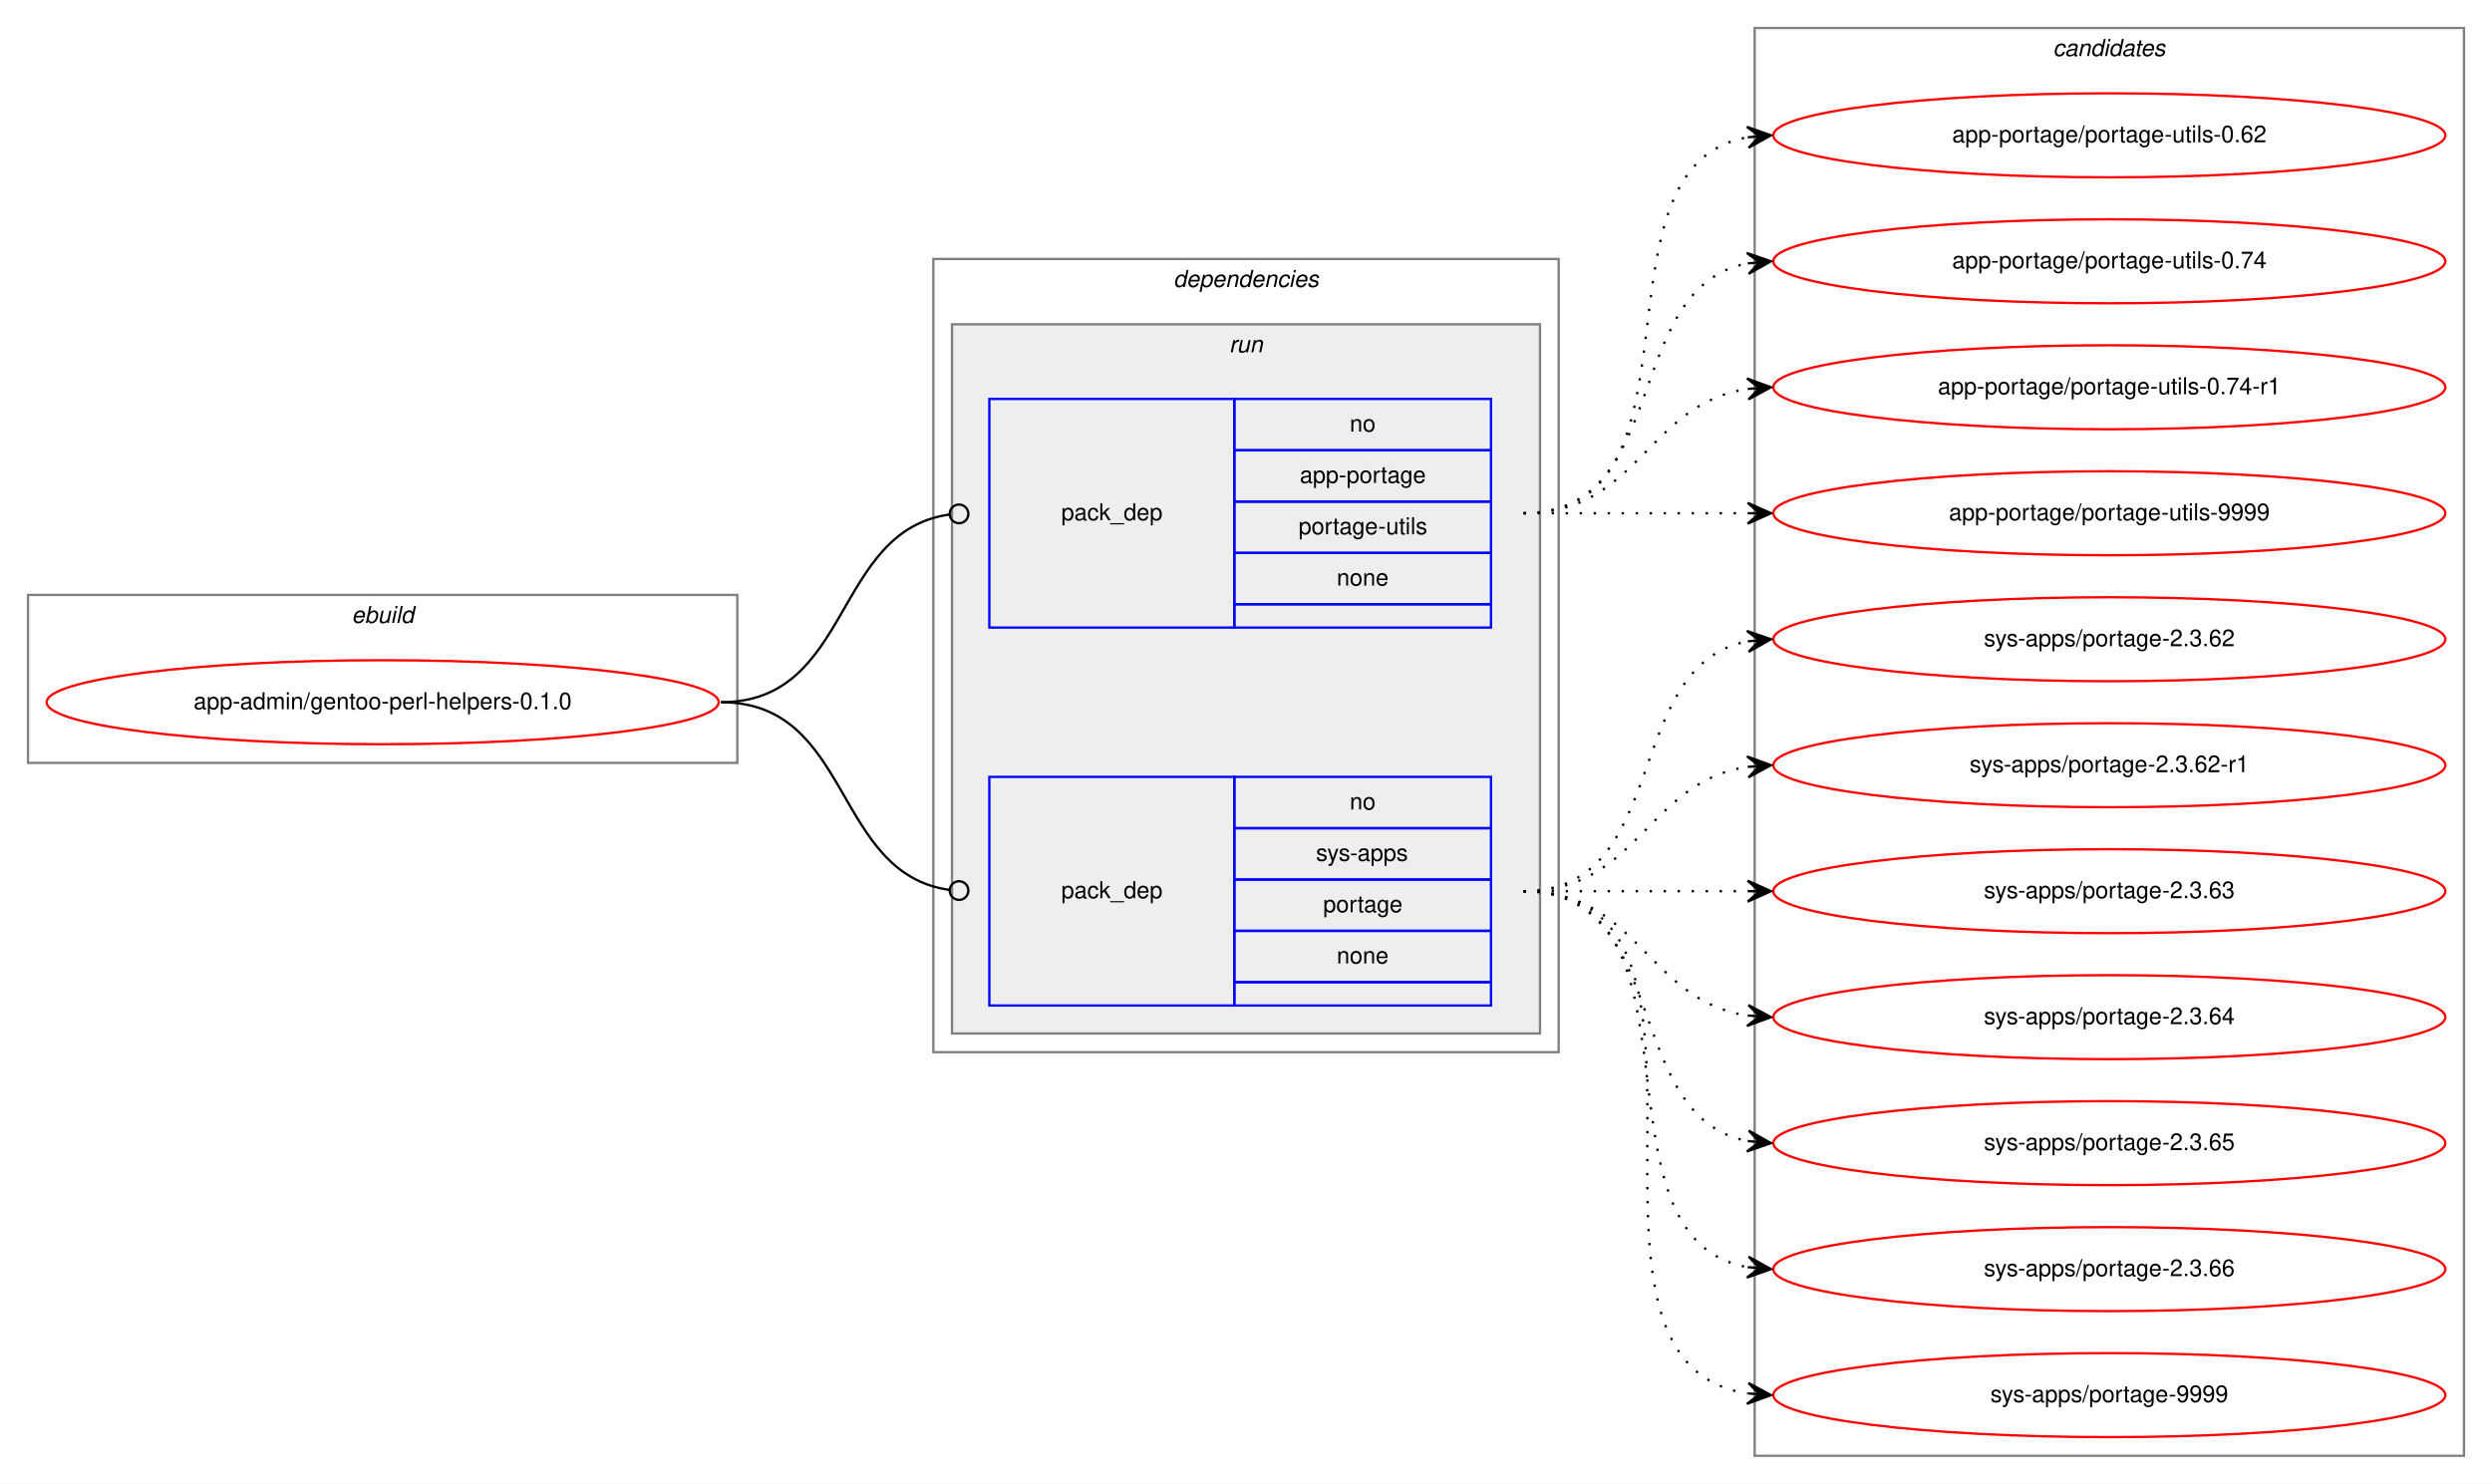
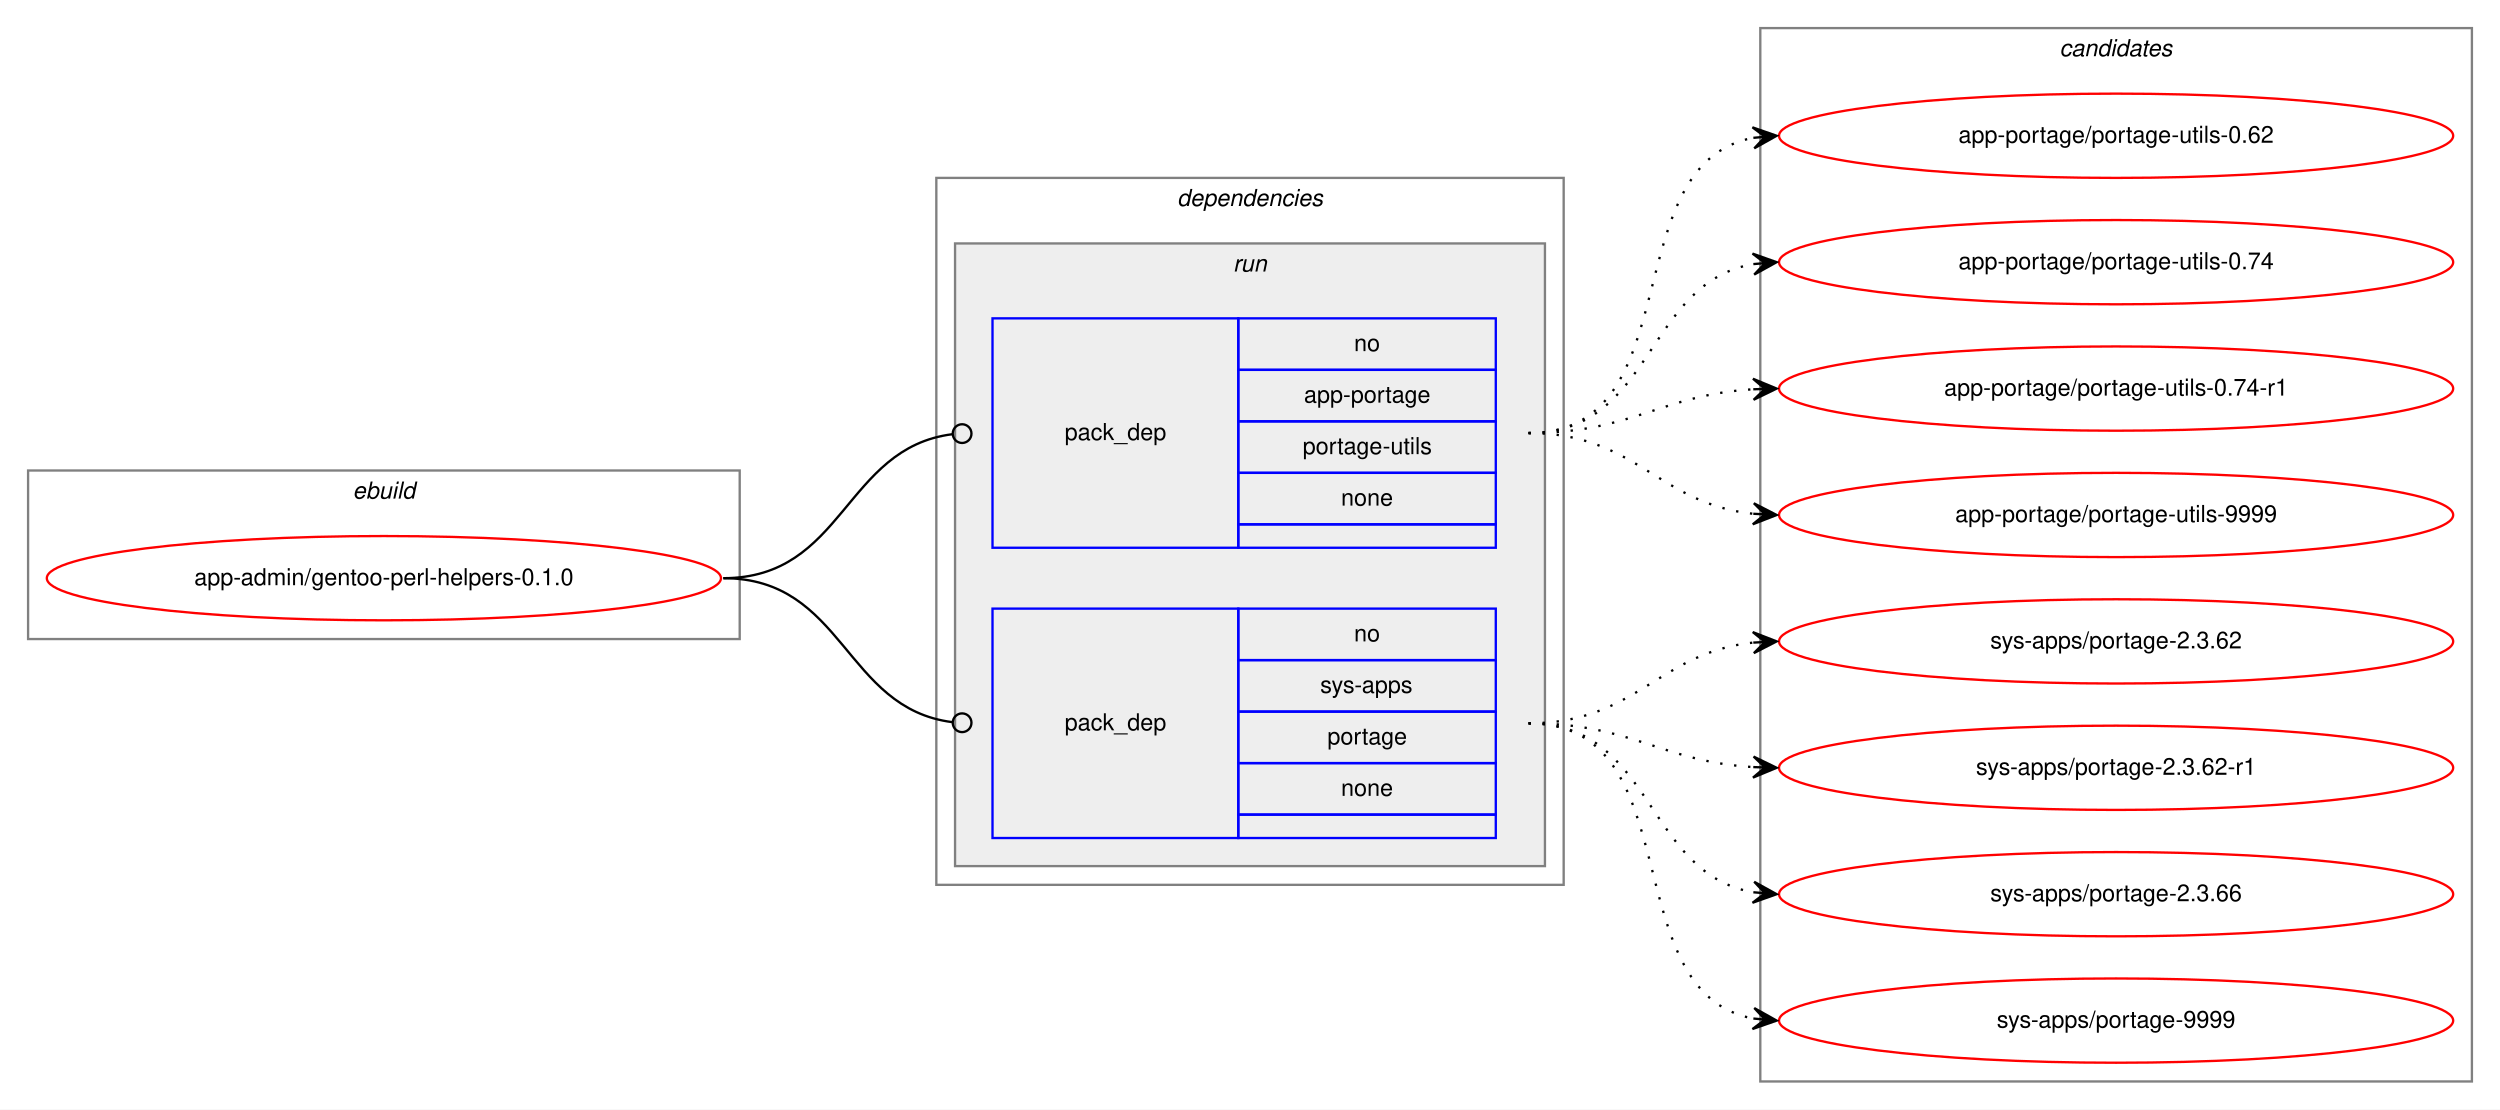
- <svg xmlns="http://www.w3.org/2000/svg" xmlns:xlink="http://www.w3.org/1999/xlink" width="1068pt" height="636pt" viewBox="0.00 0.00 1068.00 636.00">
-   <g id="graph0" class="graph" transform="scale(1 1) rotate(0) translate(4 632)">
-     <polygon fill="white" stroke="transparent" points="-4,4 -4,-632 1064,-632 1064,4 -4,4" />
+ <svg xmlns="http://www.w3.org/2000/svg" xmlns:xlink="http://www.w3.org/1999/xlink" width="1068pt" height="474pt" viewBox="0.00 0.00 1068.00 474.00">
+   <g id="graph0" class="graph" transform="scale(1 1) rotate(0) translate(4 470)">
+     <polygon fill="white" stroke="transparent" points="-4,4 -4,-470 1064,-470 1064,4 -4,4" />
    <g id="clust1" class="cluster">
-       <polygon fill="none" stroke="gray" points="8,-305 8,-377 312,-377 312,-305 8,-305" />
-       <text text-anchor="start" x="146.66" y="-365" font-family="Helvetica,sans-Serif" font-style="italic" font-size="10.00">ebuild</text>
+       <polygon fill="none" stroke="gray" points="8,-197 8,-269 312,-269 312,-197 8,-197" />
+       <text text-anchor="start" x="146.66" y="-257" font-family="Helvetica,sans-Serif" font-style="italic" font-size="10.00">ebuild</text>
    </g>
    <g id="clust2" class="cluster">
-       <polygon fill="none" stroke="gray" points="396,-181 396,-521 664,-521 664,-181 396,-181" />
-       <text text-anchor="start" x="498.88" y="-509" font-family="Helvetica,sans-Serif" font-style="italic" font-size="10.00">dependencies</text>
+       <polygon fill="none" stroke="gray" points="396,-92 396,-394 664,-394 664,-92 396,-92" />
+       <text text-anchor="start" x="498.88" y="-382" font-family="Helvetica,sans-Serif" font-style="italic" font-size="10.00">dependencies</text>
    </g>
    <g id="clust5" class="cluster">
-       <polygon fill="#eeeeee" stroke="gray" points="404,-189 404,-493 656,-493 656,-189 404,-189" />
-       <text text-anchor="start" x="522.78" y="-481" font-family="Helvetica,sans-Serif" font-style="italic" font-size="10.00">run</text>
+       <polygon fill="#eeeeee" stroke="gray" points="404,-100 404,-366 656,-366 656,-100 404,-100" />
+       <text text-anchor="start" x="522.78" y="-354" font-family="Helvetica,sans-Serif" font-style="italic" font-size="10.00">run</text>
    </g>
    <g id="clust8" class="cluster">
-       <polygon fill="none" stroke="gray" points="748,-8 748,-620 1052,-620 1052,-8 748,-8" />
-       <text text-anchor="start" x="875.82" y="-608" font-family="Helvetica,sans-Serif" font-style="italic" font-size="10.00">candidates</text>
+       <polygon fill="none" stroke="gray" points="748,-8 748,-458 1052,-458 1052,-8 748,-8" />
+       <text text-anchor="start" x="875.82" y="-446" font-family="Helvetica,sans-Serif" font-style="italic" font-size="10.00">candidates</text>
    </g>
    <g id="node1" class="node">
      <g id="a_node1">
        <a xlink:href="../app-admin/gentoo-perl-helpers-0.1.0.svg" xlink:title="app-admin/gentoo-perl-helpers-0.1.0">
-           <ellipse fill="none" stroke="red" cx="160" cy="-331" rx="144" ry="18" />
-           <text text-anchor="middle" x="160" y="-328" font-family="Helvetica,sans-Serif" font-size="10.00">app-admin/gentoo-perl-helpers-0.1.0</text>
+           <ellipse fill="none" stroke="red" cx="160" cy="-223" rx="144" ry="18" />
+           <text text-anchor="middle" x="160" y="-220" font-family="Helvetica,sans-Serif" font-size="10.00">app-admin/gentoo-perl-helpers-0.1.0</text>
        </a>
      </g>
    </g>
    <g id="node2" class="node">
-       <polygon fill="none" stroke="blue" points="420,-363 420,-461 525,-461 525,-363 420,-363" />
-       <text text-anchor="start" x="450.82" y="-409" font-family="Helvetica,sans-Serif" font-size="10.00">pack_dep</text>
-       <polygon fill="none" stroke="blue" points="525,-439 525,-461 635,-461 635,-439 525,-439" />
-       <text text-anchor="start" x="574.44" y="-447" font-family="Helvetica,sans-Serif" font-size="10.00">no</text>
-       <polygon fill="none" stroke="blue" points="525,-417 525,-439 635,-439 635,-417 525,-417" />
-       <text text-anchor="start" x="553.05" y="-425" font-family="Helvetica,sans-Serif" font-size="10.00">app-portage</text>
-       <polygon fill="none" stroke="blue" points="525,-395 525,-417 635,-417 635,-395 525,-395" />
-       <text text-anchor="start" x="552.5" y="-403" font-family="Helvetica,sans-Serif" font-size="10.00">portage-utils</text>
-       <polygon fill="none" stroke="blue" points="525,-373 525,-395 635,-395 635,-373 525,-373" />
-       <text text-anchor="start" x="568.88" y="-381" font-family="Helvetica,sans-Serif" font-size="10.00">none</text>
-       <polygon fill="none" stroke="blue" points="525,-363 525,-373 635,-373 635,-363 525,-363" />
+       <polygon fill="none" stroke="blue" points="420,-236 420,-334 525,-334 525,-236 420,-236" />
+       <text text-anchor="start" x="450.82" y="-282" font-family="Helvetica,sans-Serif" font-size="10.00">pack_dep</text>
+       <polygon fill="none" stroke="blue" points="525,-312 525,-334 635,-334 635,-312 525,-312" />
+       <text text-anchor="start" x="574.44" y="-320" font-family="Helvetica,sans-Serif" font-size="10.00">no</text>
+       <polygon fill="none" stroke="blue" points="525,-290 525,-312 635,-312 635,-290 525,-290" />
+       <text text-anchor="start" x="553.05" y="-298" font-family="Helvetica,sans-Serif" font-size="10.00">app-portage</text>
+       <polygon fill="none" stroke="blue" points="525,-268 525,-290 635,-290 635,-268 525,-268" />
+       <text text-anchor="start" x="552.5" y="-276" font-family="Helvetica,sans-Serif" font-size="10.00">portage-utils</text>
+       <polygon fill="none" stroke="blue" points="525,-246 525,-268 635,-268 635,-246 525,-246" />
+       <text text-anchor="start" x="568.88" y="-254" font-family="Helvetica,sans-Serif" font-size="10.00">none</text>
+       <polygon fill="none" stroke="blue" points="525,-236 525,-246 635,-246 635,-236 525,-236" />
    </g>
    <g id="edge1" class="edge">
-       <path fill="none" stroke="black" d="M305,-331C361.4,-331 352.77,-404.28 402.81,-411.44" />
-       <ellipse fill="none" stroke="black" cx="407.01" cy="-411.73" rx="4" ry="4" />
+       <path fill="none" stroke="black" d="M305,-223C356.7,-223 356.59,-278.63 402.83,-284.5" />
+       <ellipse fill="none" stroke="black" cx="407.01" cy="-284.76" rx="4" ry="4" />
    </g>
    <g id="node3" class="node">
-       <polygon fill="none" stroke="blue" points="420,-201 420,-299 525,-299 525,-201 420,-201" />
-       <text text-anchor="start" x="450.82" y="-247" font-family="Helvetica,sans-Serif" font-size="10.00">pack_dep</text>
-       <polygon fill="none" stroke="blue" points="525,-277 525,-299 635,-299 635,-277 525,-277" />
-       <text text-anchor="start" x="574.44" y="-285" font-family="Helvetica,sans-Serif" font-size="10.00">no</text>
-       <polygon fill="none" stroke="blue" points="525,-255 525,-277 635,-277 635,-255 525,-255" />
-       <text text-anchor="start" x="560" y="-263" font-family="Helvetica,sans-Serif" font-size="10.00">sys-apps</text>
-       <polygon fill="none" stroke="blue" points="525,-233 525,-255 635,-255 635,-233 525,-233" />
-       <text text-anchor="start" x="563.05" y="-241" font-family="Helvetica,sans-Serif" font-size="10.00">portage</text>
-       <polygon fill="none" stroke="blue" points="525,-211 525,-233 635,-233 635,-211 525,-211" />
-       <text text-anchor="start" x="568.88" y="-219" font-family="Helvetica,sans-Serif" font-size="10.00">none</text>
-       <polygon fill="none" stroke="blue" points="525,-201 525,-211 635,-211 635,-201 525,-201" />
+       <polygon fill="none" stroke="blue" points="420,-112 420,-210 525,-210 525,-112 420,-112" />
+       <text text-anchor="start" x="450.82" y="-158" font-family="Helvetica,sans-Serif" font-size="10.00">pack_dep</text>
+       <polygon fill="none" stroke="blue" points="525,-188 525,-210 635,-210 635,-188 525,-188" />
+       <text text-anchor="start" x="574.44" y="-196" font-family="Helvetica,sans-Serif" font-size="10.00">no</text>
+       <polygon fill="none" stroke="blue" points="525,-166 525,-188 635,-188 635,-166 525,-166" />
+       <text text-anchor="start" x="560" y="-174" font-family="Helvetica,sans-Serif" font-size="10.00">sys-apps</text>
+       <polygon fill="none" stroke="blue" points="525,-144 525,-166 635,-166 635,-144 525,-144" />
+       <text text-anchor="start" x="563.05" y="-152" font-family="Helvetica,sans-Serif" font-size="10.00">portage</text>
+       <polygon fill="none" stroke="blue" points="525,-122 525,-144 635,-144 635,-122 525,-122" />
+       <text text-anchor="start" x="568.88" y="-130" font-family="Helvetica,sans-Serif" font-size="10.00">none</text>
+       <polygon fill="none" stroke="blue" points="525,-112 525,-122 635,-122 635,-112 525,-112" />
    </g>
    <g id="edge2" class="edge">
-       <path fill="none" stroke="black" d="M305,-331C361.4,-331 352.77,-257.72 402.81,-250.56" />
-       <ellipse fill="none" stroke="black" cx="407.01" cy="-250.27" rx="4" ry="4" />
+       <path fill="none" stroke="black" d="M305,-223C356.7,-223 356.59,-167.37 402.83,-161.5" />
+       <ellipse fill="none" stroke="black" cx="407.01" cy="-161.24" rx="4" ry="4" />
    </g>
    <g id="node4" class="node">
      <g id="a_node4">
        <a xlink:href="../app-portage/portage-utils-0.62.svg" xlink:title="app-portage/portage-utils-0.62">
-           <ellipse fill="none" stroke="red" cx="900" cy="-574" rx="144" ry="18" />
-           <text text-anchor="middle" x="900" y="-571" font-family="Helvetica,sans-Serif" font-size="10.00">app-portage/portage-utils-0.62</text>
+           <ellipse fill="none" stroke="red" cx="900" cy="-412" rx="144" ry="18" />
+           <text text-anchor="middle" x="900" y="-409" font-family="Helvetica,sans-Serif" font-size="10.00">app-portage/portage-utils-0.62</text>
        </a>
      </g>
    </g>
    <g id="edge3" class="edge">
-       <path fill="none" stroke="black" stroke-dasharray="1,5" d="M649,-412C731.35,-412 674.36,-560.38 744.73,-573.13" />
-       <polygon fill="black" stroke="black" points="755,-574 744.66,-577.64 750.02,-573.58 745.04,-573.15 745.04,-573.15 745.04,-573.15 750.02,-573.58 745.42,-568.67 755,-574 755,-574" />
+       <path fill="none" stroke="black" stroke-dasharray="1,5" d="M649,-285C718.93,-285 685.21,-399.9 745.02,-411.12" />
+       <polygon fill="black" stroke="black" points="755,-412 744.64,-415.61 750.02,-411.56 745.04,-411.12 745.04,-411.12 745.04,-411.12 750.02,-411.56 745.43,-406.64 755,-412 755,-412" />
    </g>
    <g id="node5" class="node">
      <g id="a_node5">
        <a xlink:href="../app-portage/portage-utils-0.74.svg" xlink:title="app-portage/portage-utils-0.74">
-           <ellipse fill="none" stroke="red" cx="900" cy="-520" rx="144" ry="18" />
-           <text text-anchor="middle" x="900" y="-517" font-family="Helvetica,sans-Serif" font-size="10.00">app-portage/portage-utils-0.74</text>
+           <ellipse fill="none" stroke="red" cx="900" cy="-358" rx="144" ry="18" />
+           <text text-anchor="middle" x="900" y="-355" font-family="Helvetica,sans-Serif" font-size="10.00">app-portage/portage-utils-0.74</text>
        </a>
      </g>
    </g>
    <g id="edge4" class="edge">
-       <path fill="none" stroke="black" stroke-dasharray="1,5" d="M649,-412C712.58,-412 690.58,-508.51 744.79,-519.07" />
-       <polygon fill="black" stroke="black" points="755,-520 744.63,-523.57 750.02,-519.54 745.04,-519.09 745.04,-519.09 745.04,-519.09 750.02,-519.54 745.45,-514.61 755,-520 755,-520" />
+       <path fill="none" stroke="black" stroke-dasharray="1,5" d="M649,-285C702.63,-285 698.59,-349.16 745.01,-357.18" />
+       <polygon fill="black" stroke="black" points="755,-358 744.67,-361.67 750.02,-357.59 745.03,-357.18 745.03,-357.18 745.03,-357.18 750.02,-357.59 745.4,-352.7 755,-358 755,-358" />
    </g>
    <g id="node6" class="node">
      <g id="a_node6">
        <a xlink:href="../app-portage/portage-utils-0.74-r1.svg" xlink:title="app-portage/portage-utils-0.74-r1">
-           <ellipse fill="none" stroke="red" cx="900" cy="-466" rx="144" ry="18" />
-           <text text-anchor="middle" x="900" y="-463" font-family="Helvetica,sans-Serif" font-size="10.00">app-portage/portage-utils-0.74-r1</text>
+           <ellipse fill="none" stroke="red" cx="900" cy="-304" rx="144" ry="18" />
+           <text text-anchor="middle" x="900" y="-301" font-family="Helvetica,sans-Serif" font-size="10.00">app-portage/portage-utils-0.74-r1</text>
        </a>
      </g>
    </g>
    <g id="edge5" class="edge">
-       <path fill="none" stroke="black" stroke-dasharray="1,5" d="M649,-412C698.26,-412 701.85,-458.87 744.86,-465.28" />
-       <polygon fill="black" stroke="black" points="755,-466 744.71,-469.78 750.01,-465.64 745.03,-465.29 745.03,-465.29 745.03,-465.29 750.01,-465.64 745.35,-460.8 755,-466 755,-466" />
+       <path fill="none" stroke="black" stroke-dasharray="1,5" d="M649,-285C693.31,-285 705.41,-301.28 744.93,-303.7" />
+       <polygon fill="black" stroke="black" points="755,-304 744.87,-308.2 750,-303.85 745,-303.7 745,-303.7 745,-303.7 750,-303.85 745.14,-299.21 755,-304 755,-304" />
    </g>
    <g id="node7" class="node">
      <g id="a_node7">
        <a xlink:href="../app-portage/portage-utils-9999.svg" xlink:title="app-portage/portage-utils-9999">
-           <ellipse fill="none" stroke="red" cx="900" cy="-412" rx="144" ry="18" />
-           <text text-anchor="middle" x="900" y="-409" font-family="Helvetica,sans-Serif" font-size="10.00">app-portage/portage-utils-9999</text>
+           <ellipse fill="none" stroke="red" cx="900" cy="-250" rx="144" ry="18" />
+           <text text-anchor="middle" x="900" y="-247" font-family="Helvetica,sans-Serif" font-size="10.00">app-portage/portage-utils-9999</text>
        </a>
      </g>
    </g>
    <g id="edge6" class="edge">
-       <path fill="none" stroke="black" stroke-dasharray="1,5" d="M649,-412C692.43,-412 705.83,-412 744.57,-412" />
-       <polygon fill="black" stroke="black" points="755,-412 745,-416.5 750,-412 745,-412 745,-412 745,-412 750,-412 745,-407.5 755,-412 755,-412" />
+       <path fill="none" stroke="black" stroke-dasharray="1,5" d="M649,-285C695.03,-285 704.18,-254.88 744.88,-250.52" />
+       <polygon fill="black" stroke="black" points="755,-250 745.25,-255.01 750.01,-250.26 745.01,-250.52 745.01,-250.52 745.01,-250.52 750.01,-250.26 744.78,-246.02 755,-250 755,-250" />
    </g>
    <g id="node8" class="node">
      <g id="a_node8">
        <a xlink:href="../sys-apps/portage-2.3.62.svg" xlink:title="sys-apps/portage-2.3.62">
-           <ellipse fill="none" stroke="red" cx="900" cy="-358" rx="144" ry="18" />
-           <text text-anchor="middle" x="900" y="-355" font-family="Helvetica,sans-Serif" font-size="10.00">sys-apps/portage-2.3.62</text>
+           <ellipse fill="none" stroke="red" cx="900" cy="-196" rx="144" ry="18" />
+           <text text-anchor="middle" x="900" y="-193" font-family="Helvetica,sans-Serif" font-size="10.00">sys-apps/portage-2.3.62</text>
        </a>
      </g>
    </g>
    <g id="edge7" class="edge">
-       <path fill="none" stroke="black" stroke-dasharray="1,5" d="M649,-250C712.58,-250 690.58,-346.51 744.79,-357.07" />
-       <polygon fill="black" stroke="black" points="755,-358 744.63,-361.57 750.02,-357.54 745.04,-357.09 745.04,-357.09 745.04,-357.09 750.02,-357.54 745.45,-352.61 755,-358 755,-358" />
+       <path fill="none" stroke="black" stroke-dasharray="1,5" d="M649,-161C695.03,-161 704.18,-191.12 744.88,-195.48" />
+       <polygon fill="black" stroke="black" points="755,-196 744.78,-199.98 750.01,-195.74 745.01,-195.48 745.01,-195.48 745.01,-195.48 750.01,-195.74 745.25,-190.99 755,-196 755,-196" />
    </g>
    <g id="node9" class="node">
      <g id="a_node9">
        <a xlink:href="../sys-apps/portage-2.3.62-r1.svg" xlink:title="sys-apps/portage-2.3.62-r1">
-           <ellipse fill="none" stroke="red" cx="900" cy="-304" rx="144" ry="18" />
-           <text text-anchor="middle" x="900" y="-301" font-family="Helvetica,sans-Serif" font-size="10.00">sys-apps/portage-2.3.62-r1</text>
+           <ellipse fill="none" stroke="red" cx="900" cy="-142" rx="144" ry="18" />
+           <text text-anchor="middle" x="900" y="-139" font-family="Helvetica,sans-Serif" font-size="10.00">sys-apps/portage-2.3.62-r1</text>
        </a>
      </g>
    </g>
    <g id="edge8" class="edge">
-       <path fill="none" stroke="black" stroke-dasharray="1,5" d="M649,-250C698.26,-250 701.85,-296.87 744.86,-303.28" />
-       <polygon fill="black" stroke="black" points="755,-304 744.71,-307.78 750.01,-303.64 745.03,-303.29 745.03,-303.29 745.03,-303.29 750.01,-303.64 745.35,-298.8 755,-304 755,-304" />
+       <path fill="none" stroke="black" stroke-dasharray="1,5" d="M649,-161C693.31,-161 705.41,-144.72 744.93,-142.3" />
+       <polygon fill="black" stroke="black" points="755,-142 745.14,-146.79 750,-142.15 745,-142.3 745,-142.3 745,-142.3 750,-142.15 744.87,-137.8 755,-142 755,-142" />
    </g>
    <g id="node10" class="node">
      <g id="a_node10">
-         <a xlink:href="../sys-apps/portage-2.3.63.svg" xlink:title="sys-apps/portage-2.3.63">
-           <ellipse fill="none" stroke="red" cx="900" cy="-250" rx="144" ry="18" />
-           <text text-anchor="middle" x="900" y="-247" font-family="Helvetica,sans-Serif" font-size="10.00">sys-apps/portage-2.3.63</text>
-         </a>
-       </g>
-     </g>
-     <g id="edge9" class="edge">
-       <path fill="none" stroke="black" stroke-dasharray="1,5" d="M649,-250C692.43,-250 705.83,-250 744.57,-250" />
-       <polygon fill="black" stroke="black" points="755,-250 745,-254.5 750,-250 745,-250 745,-250 745,-250 750,-250 745,-245.5 755,-250 755,-250" />
-     </g>
-     <g id="node11" class="node">
-       <g id="a_node11">
-         <a xlink:href="../sys-apps/portage-2.3.64.svg" xlink:title="sys-apps/portage-2.3.64">
-           <ellipse fill="none" stroke="red" cx="900" cy="-196" rx="144" ry="18" />
-           <text text-anchor="middle" x="900" y="-193" font-family="Helvetica,sans-Serif" font-size="10.00">sys-apps/portage-2.3.64</text>
-         </a>
-       </g>
-     </g>
-     <g id="edge10" class="edge">
-       <path fill="none" stroke="black" stroke-dasharray="1,5" d="M649,-250C698.26,-250 701.85,-203.13 744.86,-196.72" />
-       <polygon fill="black" stroke="black" points="755,-196 745.35,-201.2 750.01,-196.36 745.03,-196.71 745.03,-196.71 745.03,-196.71 750.01,-196.36 744.71,-192.22 755,-196 755,-196" />
-     </g>
-     <g id="node12" class="node">
-       <g id="a_node12">
-         <a xlink:href="../sys-apps/portage-2.3.65.svg" xlink:title="sys-apps/portage-2.3.65">
-           <ellipse fill="none" stroke="red" cx="900" cy="-142" rx="144" ry="18" />
-           <text text-anchor="middle" x="900" y="-139" font-family="Helvetica,sans-Serif" font-size="10.00">sys-apps/portage-2.3.65</text>
-         </a>
-       </g>
-     </g>
-     <g id="edge11" class="edge">
-       <path fill="none" stroke="black" stroke-dasharray="1,5" d="M649,-250C712.58,-250 690.58,-153.49 744.79,-142.93" />
-       <polygon fill="black" stroke="black" points="755,-142 745.45,-147.39 750.02,-142.46 745.04,-142.91 745.04,-142.91 745.04,-142.91 750.02,-142.46 744.63,-138.43 755,-142 755,-142" />
-     </g>
-     <g id="node13" class="node">
-       <g id="a_node13">
        <a xlink:href="../sys-apps/portage-2.3.66.svg" xlink:title="sys-apps/portage-2.3.66">
          <ellipse fill="none" stroke="red" cx="900" cy="-88" rx="144" ry="18" />
          <text text-anchor="middle" x="900" y="-85" font-family="Helvetica,sans-Serif" font-size="10.00">sys-apps/portage-2.3.66</text>
        </a>
      </g>
    </g>
-     <g id="edge12" class="edge">
-       <path fill="none" stroke="black" stroke-dasharray="1,5" d="M649,-250C731.35,-250 674.36,-101.62 744.73,-88.87" />
-       <polygon fill="black" stroke="black" points="755,-88 745.42,-93.33 750.02,-88.42 745.04,-88.85 745.04,-88.85 745.04,-88.85 750.02,-88.42 744.66,-84.36 755,-88 755,-88" />
+     <g id="edge9" class="edge">
+       <path fill="none" stroke="black" stroke-dasharray="1,5" d="M649,-161C702.63,-161 698.59,-96.84 745.01,-88.82" />
+       <polygon fill="black" stroke="black" points="755,-88 745.4,-93.3 750.02,-88.41 745.03,-88.82 745.03,-88.82 745.03,-88.82 750.02,-88.41 744.67,-84.33 755,-88 755,-88" />
    </g>
-     <g id="node14" class="node">
-       <g id="a_node14">
+     <g id="node11" class="node">
+       <g id="a_node11">
        <a xlink:href="../sys-apps/portage-9999.svg" xlink:title="sys-apps/portage-9999">
          <ellipse fill="none" stroke="red" cx="900" cy="-34" rx="144" ry="18" />
          <text text-anchor="middle" x="900" y="-31" font-family="Helvetica,sans-Serif" font-size="10.00">sys-apps/portage-9999</text>
        </a>
      </g>
    </g>
-     <g id="edge13" class="edge">
-       <path fill="none" stroke="black" stroke-dasharray="1,5" d="M649,-250C752.28,-250 655.19,-48.51 744.77,-34.74" />
-       <polygon fill="black" stroke="black" points="755,-34 745.35,-39.21 750.01,-34.36 745.03,-34.72 745.03,-34.72 745.03,-34.72 750.01,-34.36 744.7,-30.23 755,-34 755,-34" />
+     <g id="edge10" class="edge">
+       <path fill="none" stroke="black" stroke-dasharray="1,5" d="M649,-161C718.93,-161 685.21,-46.1 745.02,-34.88" />
+       <polygon fill="black" stroke="black" points="755,-34 745.43,-39.36 750.02,-34.44 745.04,-34.88 745.04,-34.88 745.04,-34.88 750.02,-34.44 744.64,-30.39 755,-34 755,-34" />
    </g>
  </g>
</svg>
